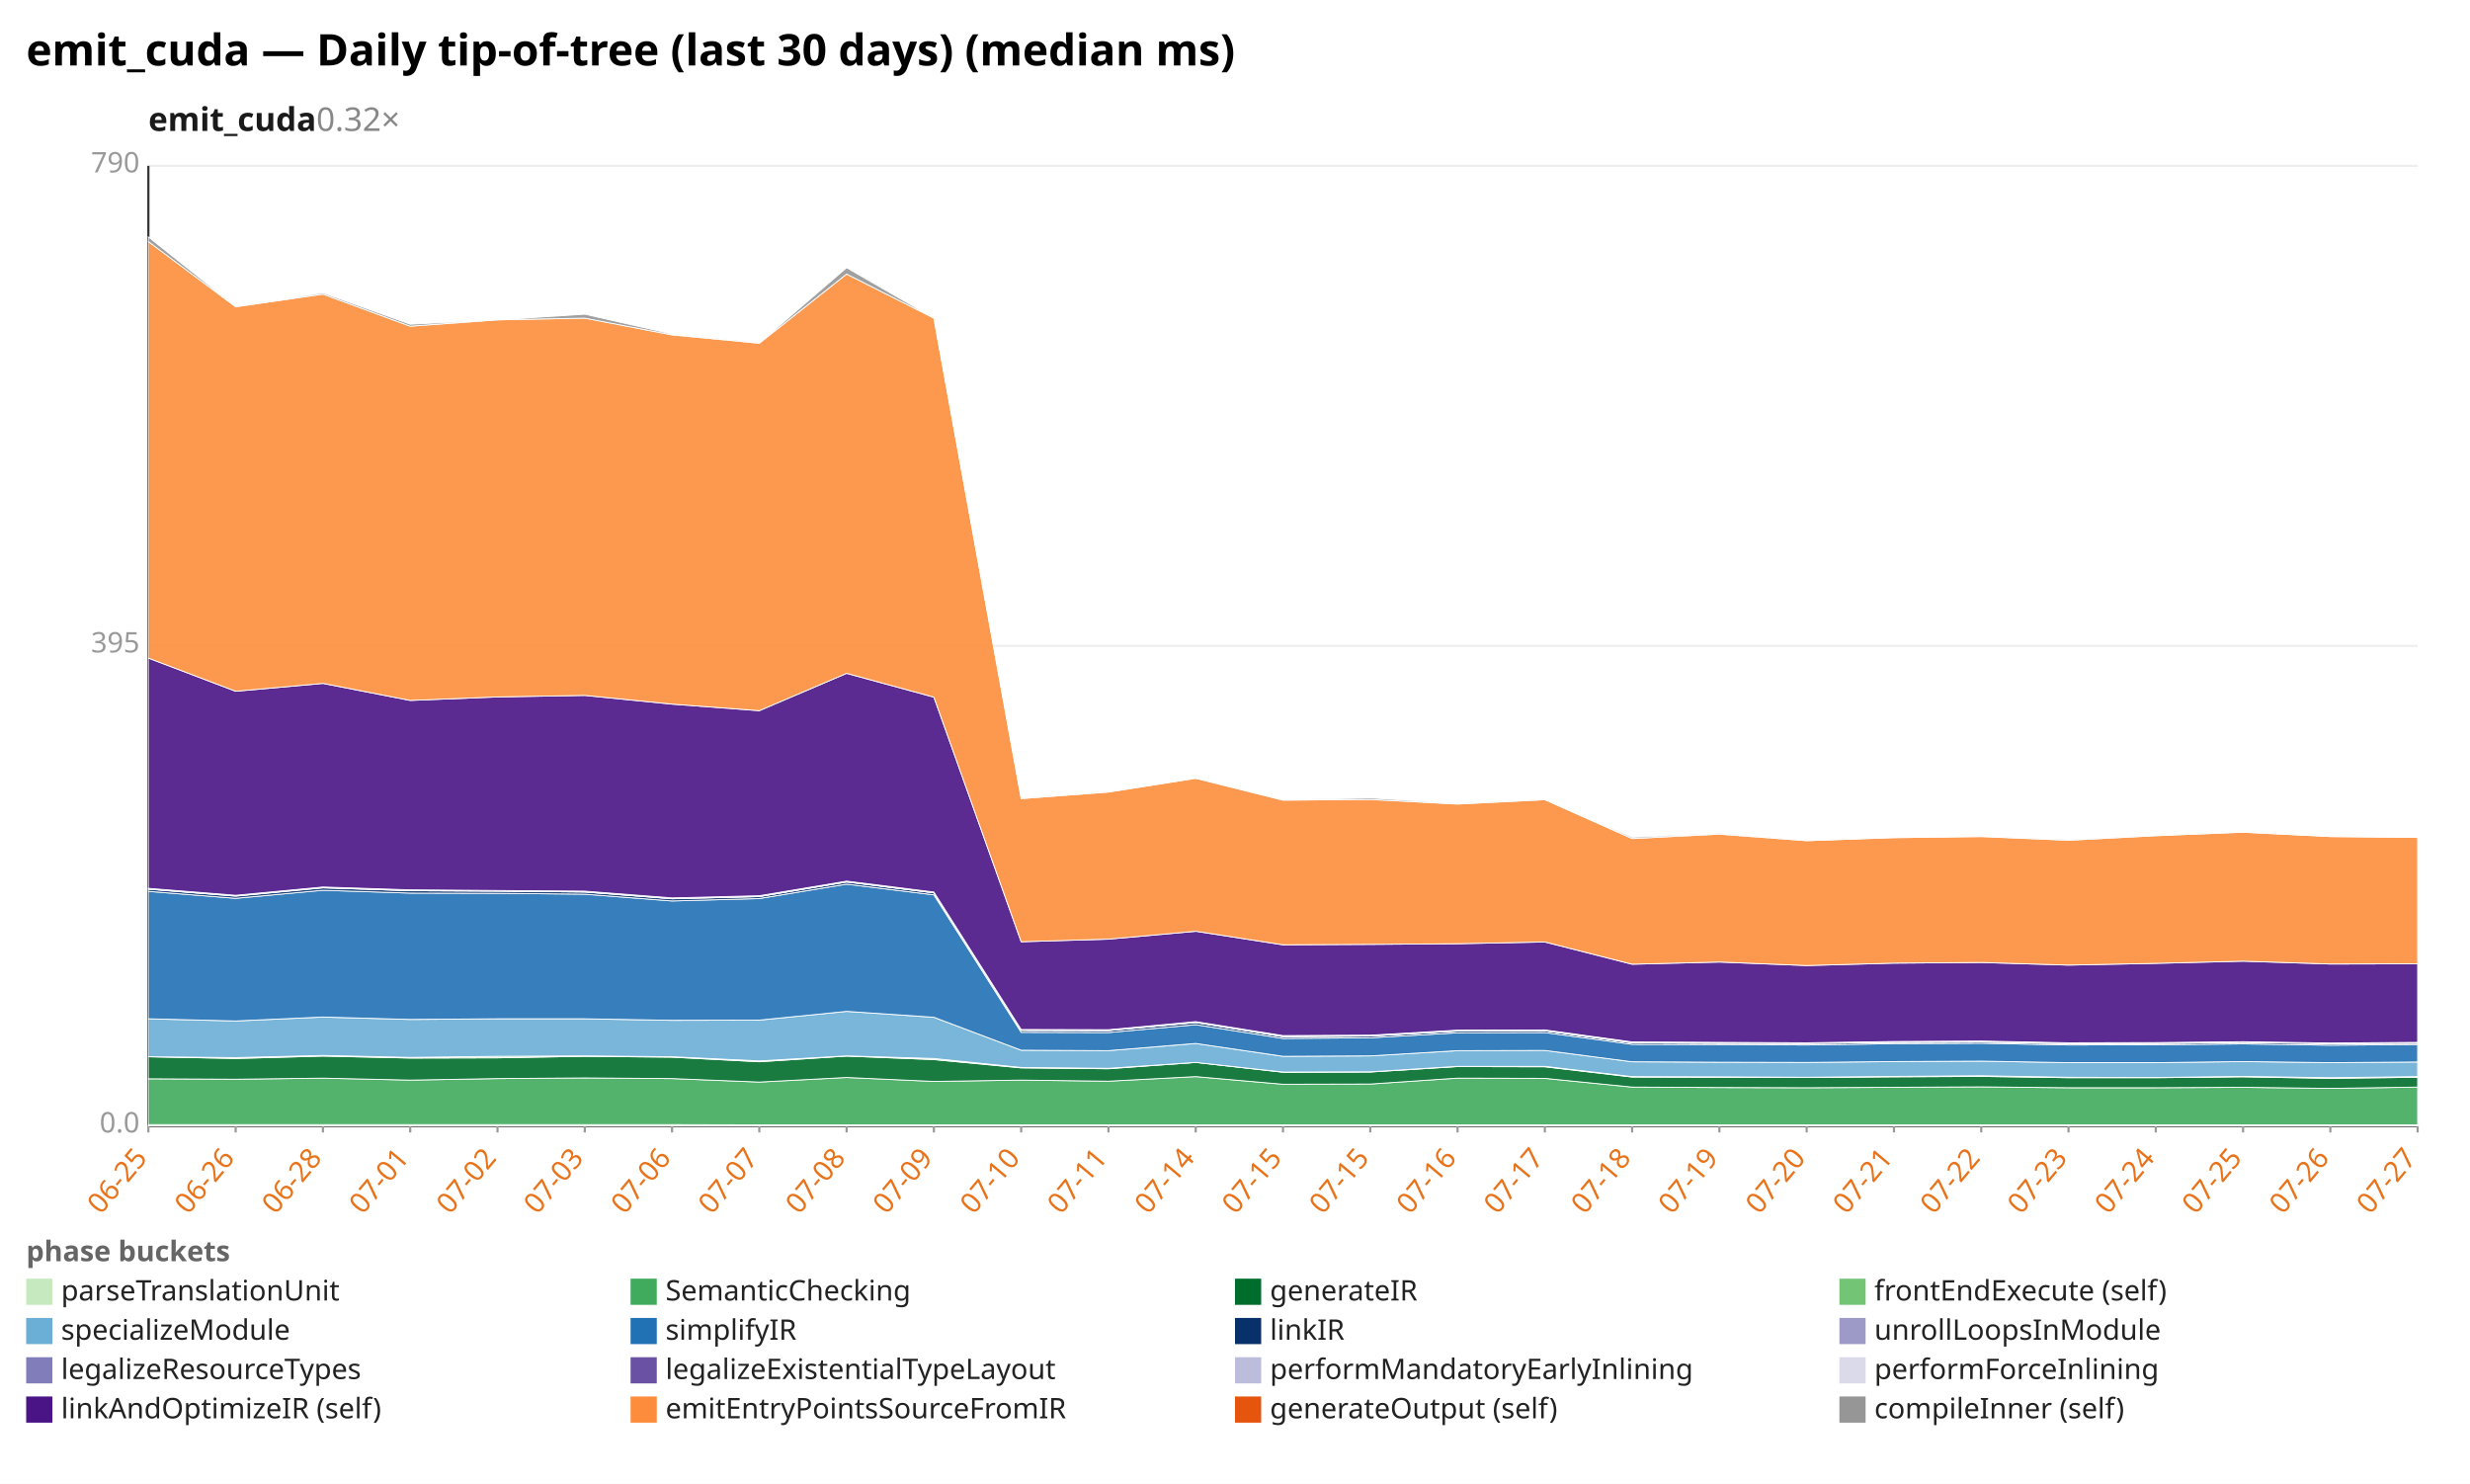
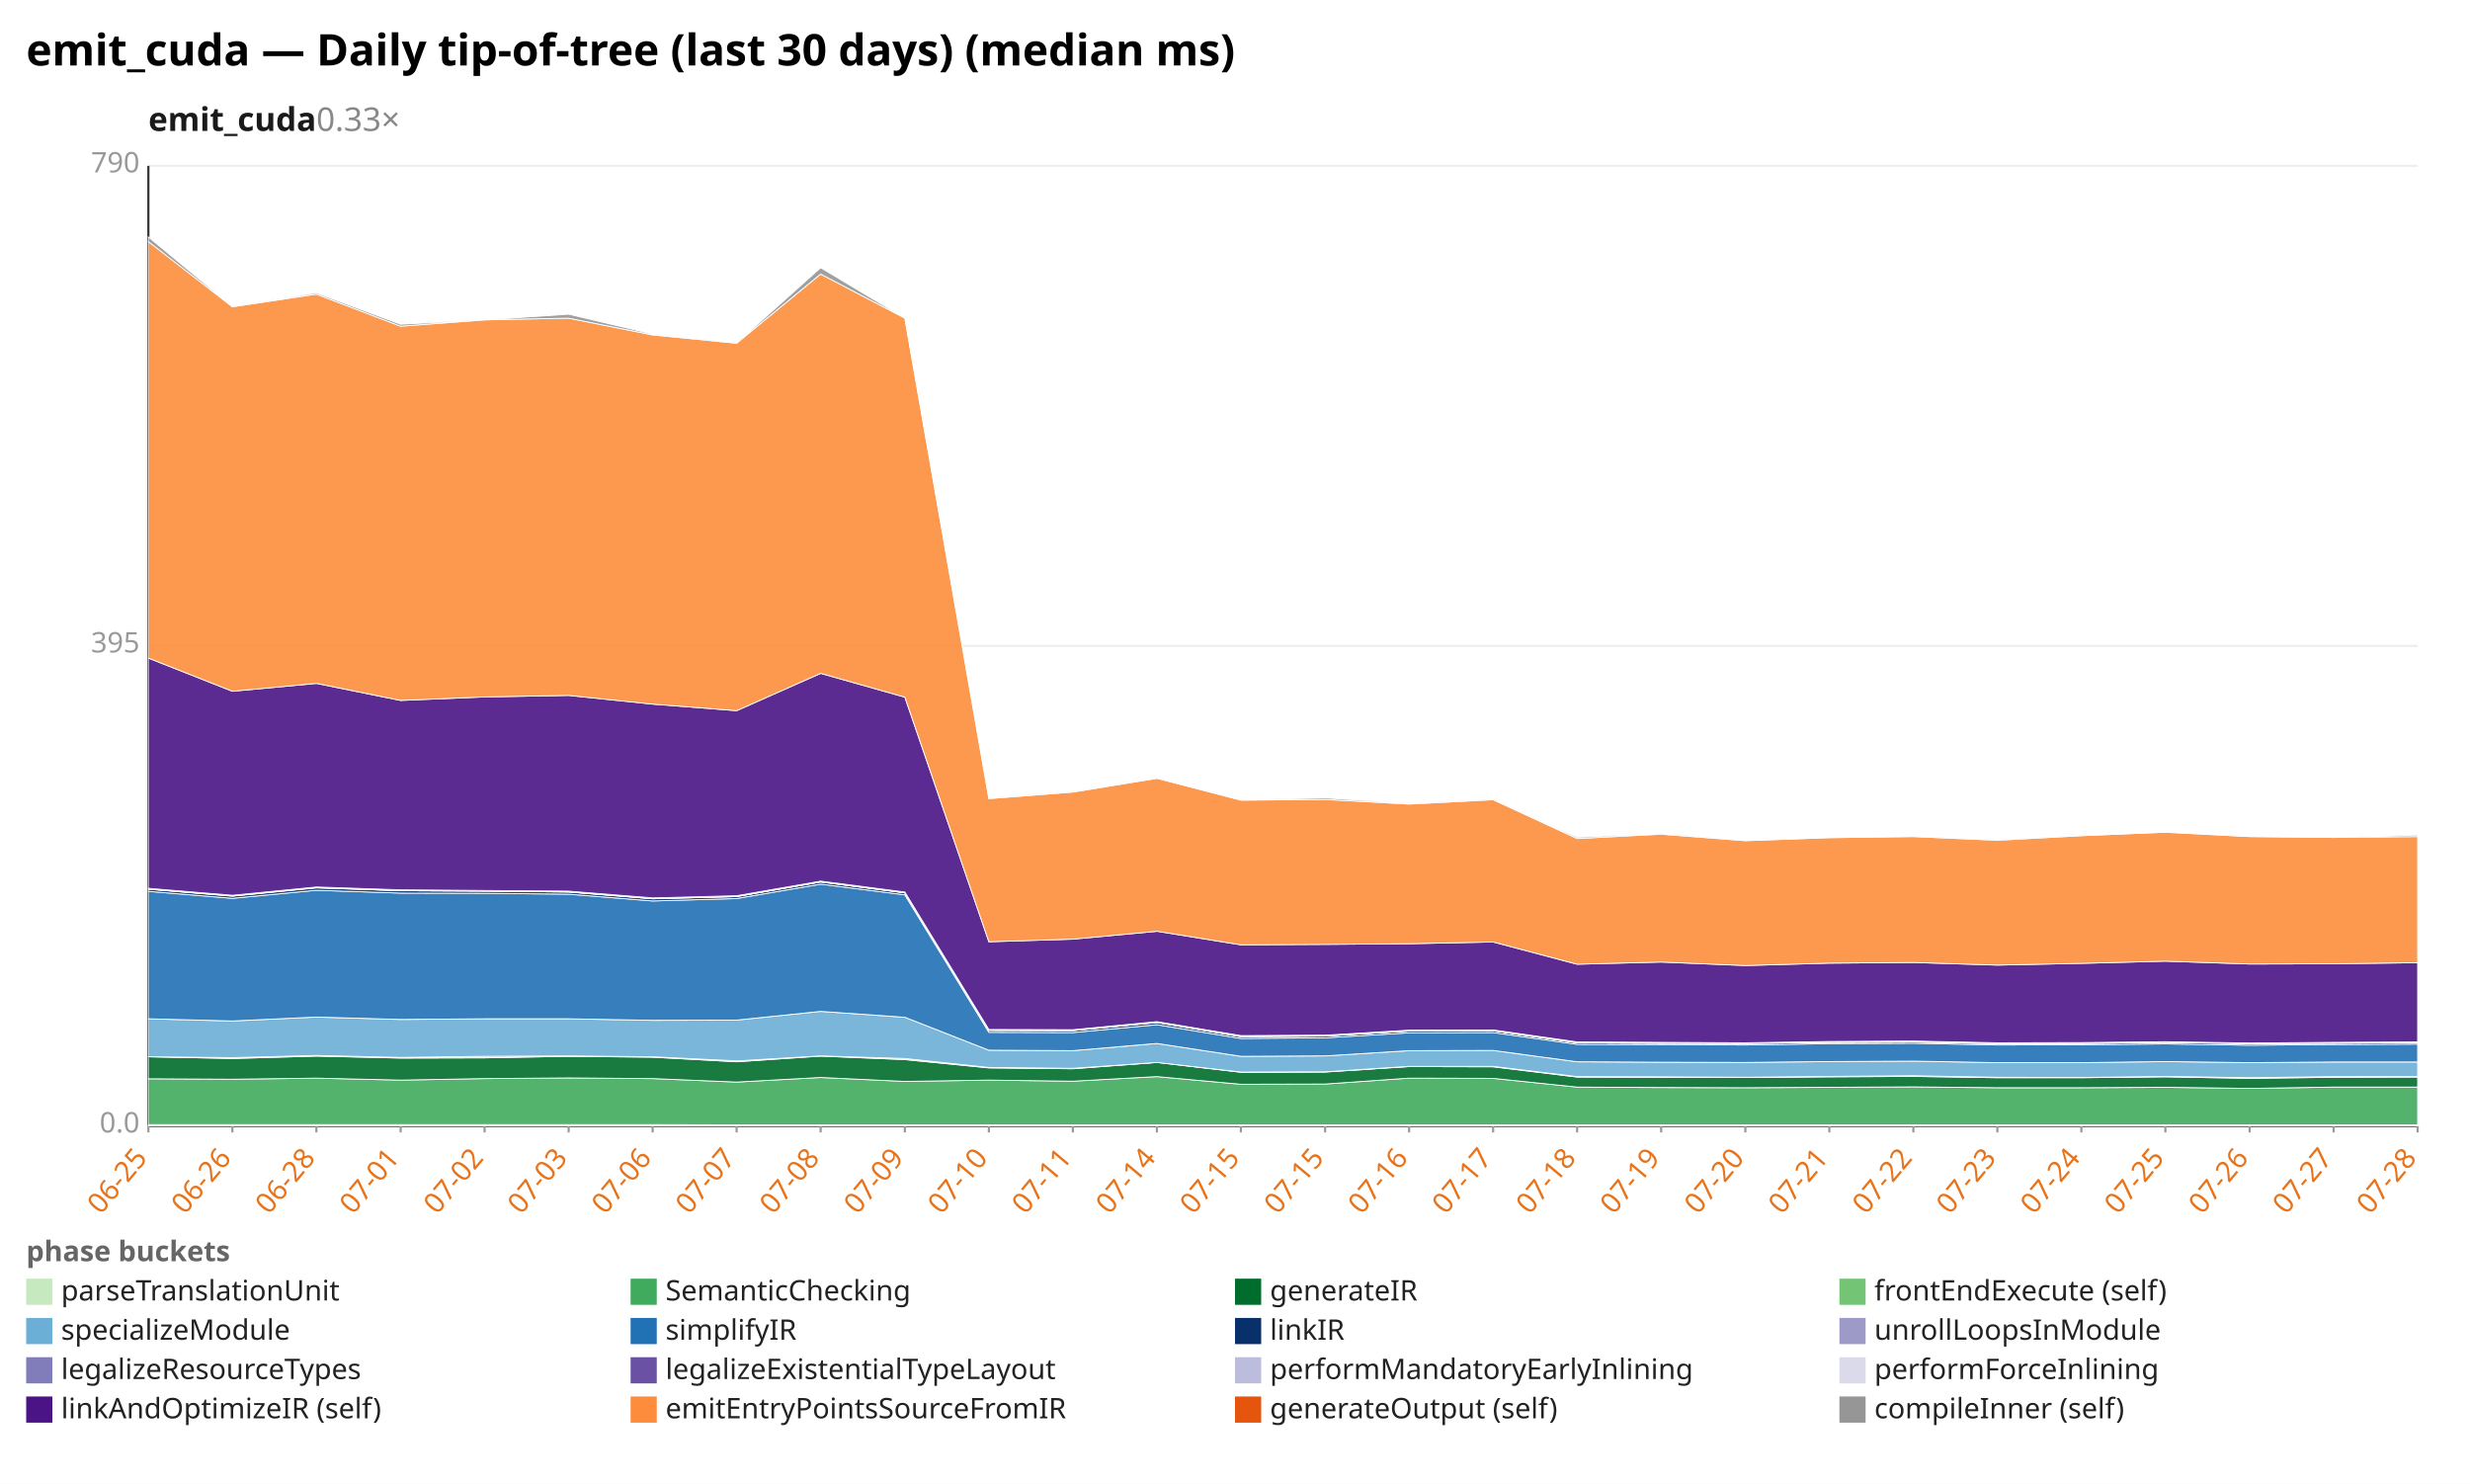
<svg xmlns="http://www.w3.org/2000/svg" width="1132" height="680" viewBox="0 0 1132 680" preserveAspectRatio="xMidYMid meet" font-family="sans-serif" font-size="13">
  <rect width="1132" height="680" fill="white" />
  <text x="12" y="30" font-size="20" font-weight="bold">emit_cuda — Daily tip-of-tree (last 30 days) (median ms)</text>
-   <text x="68" y="60" font-size="15" font-weight="600" fill="#1a1a1a">emit_cuda<tspan fill="#888" font-weight="400" text-decoration="none">  0.32×</tspan>
+   <text x="68" y="60" font-size="15" font-weight="600" fill="#1a1a1a">emit_cuda<tspan fill="#888" font-weight="400" text-decoration="none">  0.33×</tspan>
  </text>
  <line x1="68.0" y1="516.0" x2="1108.0" y2="516.0" stroke="#eee" />
  <text x="64.0" y="519.0" text-anchor="end" fill="#999">0.0</text>
  <line x1="68.0" y1="296.0" x2="1108.0" y2="296.0" stroke="#eee" />
  <text x="64.0" y="299.0" text-anchor="end" fill="#999">395</text>
  <line x1="68.0" y1="76.0" x2="1108.0" y2="76.0" stroke="#eee" />
  <text x="64.0" y="79.0" text-anchor="end" fill="#999">790</text>
  <line x1="68.0" y1="76.0" x2="68.0" y2="516.0" stroke="#333" />
  <line x1="68.0" y1="516.0" x2="1108.0" y2="516.0" stroke="#333" />
  <line x1="68.0" y1="516.0" x2="68.0" y2="519.0" stroke="#999" />
  <text x="68.0" y="531.0" text-anchor="end" fill="#e8731a" transform="rotate(-50 68.0 531.0)">06-25</text>
-   <line x1="108.0" y1="516.0" x2="108.0" y2="519.0" stroke="#999" />
-   <text x="108.0" y="531.0" text-anchor="end" fill="#e8731a" transform="rotate(-50 108.0 531.0)">06-26</text>
-   <line x1="148.0" y1="516.0" x2="148.0" y2="519.0" stroke="#999" />
-   <text x="148.0" y="531.0" text-anchor="end" fill="#e8731a" transform="rotate(-50 148.0 531.0)">06-28</text>
-   <line x1="188.0" y1="516.0" x2="188.0" y2="519.0" stroke="#999" />
-   <text x="188.0" y="531.0" text-anchor="end" fill="#e8731a" transform="rotate(-50 188.0 531.0)">07-01</text>
-   <line x1="228.0" y1="516.0" x2="228.0" y2="519.0" stroke="#999" />
-   <text x="228.0" y="531.0" text-anchor="end" fill="#e8731a" transform="rotate(-50 228.0 531.0)">07-02</text>
-   <line x1="268.0" y1="516.0" x2="268.0" y2="519.0" stroke="#999" />
-   <text x="268.0" y="531.0" text-anchor="end" fill="#e8731a" transform="rotate(-50 268.0 531.0)">07-03</text>
-   <line x1="308.0" y1="516.0" x2="308.0" y2="519.0" stroke="#999" />
-   <text x="308.0" y="531.0" text-anchor="end" fill="#e8731a" transform="rotate(-50 308.0 531.0)">07-06</text>
-   <line x1="348.0" y1="516.0" x2="348.0" y2="519.0" stroke="#999" />
-   <text x="348.0" y="531.0" text-anchor="end" fill="#e8731a" transform="rotate(-50 348.0 531.0)">07-07</text>
-   <line x1="388.0" y1="516.0" x2="388.0" y2="519.0" stroke="#999" />
-   <text x="388.0" y="531.0" text-anchor="end" fill="#e8731a" transform="rotate(-50 388.0 531.0)">07-08</text>
-   <line x1="428.0" y1="516.0" x2="428.0" y2="519.0" stroke="#999" />
-   <text x="428.0" y="531.0" text-anchor="end" fill="#e8731a" transform="rotate(-50 428.0 531.0)">07-09</text>
-   <line x1="468.0" y1="516.0" x2="468.0" y2="519.0" stroke="#999" />
-   <text x="468.0" y="531.0" text-anchor="end" fill="#e8731a" transform="rotate(-50 468.0 531.0)">07-10</text>
-   <line x1="508.0" y1="516.0" x2="508.0" y2="519.0" stroke="#999" />
-   <text x="508.0" y="531.0" text-anchor="end" fill="#e8731a" transform="rotate(-50 508.0 531.0)">07-11</text>
-   <line x1="548.0" y1="516.0" x2="548.0" y2="519.0" stroke="#999" />
-   <text x="548.0" y="531.0" text-anchor="end" fill="#e8731a" transform="rotate(-50 548.0 531.0)">07-14</text>
-   <line x1="588.0" y1="516.0" x2="588.0" y2="519.0" stroke="#999" />
-   <text x="588.0" y="531.0" text-anchor="end" fill="#e8731a" transform="rotate(-50 588.0 531.0)">07-15</text>
-   <line x1="628.0" y1="516.0" x2="628.0" y2="519.0" stroke="#999" />
-   <text x="628.0" y="531.0" text-anchor="end" fill="#e8731a" transform="rotate(-50 628.0 531.0)">07-15</text>
-   <line x1="668.0" y1="516.0" x2="668.0" y2="519.0" stroke="#999" />
-   <text x="668.0" y="531.0" text-anchor="end" fill="#e8731a" transform="rotate(-50 668.0 531.0)">07-16</text>
-   <line x1="708.0" y1="516.0" x2="708.0" y2="519.0" stroke="#999" />
-   <text x="708.0" y="531.0" text-anchor="end" fill="#e8731a" transform="rotate(-50 708.0 531.0)">07-17</text>
-   <line x1="748.0" y1="516.0" x2="748.0" y2="519.0" stroke="#999" />
-   <text x="748.0" y="531.0" text-anchor="end" fill="#e8731a" transform="rotate(-50 748.0 531.0)">07-18</text>
-   <line x1="788.0" y1="516.0" x2="788.0" y2="519.0" stroke="#999" />
-   <text x="788.0" y="531.0" text-anchor="end" fill="#e8731a" transform="rotate(-50 788.0 531.0)">07-19</text>
-   <line x1="828.0" y1="516.0" x2="828.0" y2="519.0" stroke="#999" />
-   <text x="828.0" y="531.0" text-anchor="end" fill="#e8731a" transform="rotate(-50 828.0 531.0)">07-20</text>
-   <line x1="868.0" y1="516.0" x2="868.0" y2="519.0" stroke="#999" />
-   <text x="868.0" y="531.0" text-anchor="end" fill="#e8731a" transform="rotate(-50 868.0 531.0)">07-21</text>
-   <line x1="908.0" y1="516.0" x2="908.0" y2="519.0" stroke="#999" />
-   <text x="908.0" y="531.0" text-anchor="end" fill="#e8731a" transform="rotate(-50 908.0 531.0)">07-22</text>
-   <line x1="948.0" y1="516.0" x2="948.0" y2="519.0" stroke="#999" />
-   <text x="948.0" y="531.0" text-anchor="end" fill="#e8731a" transform="rotate(-50 948.0 531.0)">07-23</text>
-   <line x1="988.0" y1="516.0" x2="988.0" y2="519.0" stroke="#999" />
-   <text x="988.0" y="531.0" text-anchor="end" fill="#e8731a" transform="rotate(-50 988.0 531.0)">07-24</text>
-   <line x1="1028.0" y1="516.0" x2="1028.0" y2="519.0" stroke="#999" />
-   <text x="1028.0" y="531.0" text-anchor="end" fill="#e8731a" transform="rotate(-50 1028.0 531.0)">07-25</text>
-   <line x1="1068.0" y1="516.0" x2="1068.0" y2="519.0" stroke="#999" />
-   <text x="1068.0" y="531.0" text-anchor="end" fill="#e8731a" transform="rotate(-50 1068.0 531.0)">07-26</text>
+   <line x1="106.5" y1="516.0" x2="106.5" y2="519.0" stroke="#999" />
+   <text x="106.5" y="531.0" text-anchor="end" fill="#e8731a" transform="rotate(-50 106.5 531.0)">06-26</text>
+   <line x1="145.0" y1="516.0" x2="145.0" y2="519.0" stroke="#999" />
+   <text x="145.0" y="531.0" text-anchor="end" fill="#e8731a" transform="rotate(-50 145.0 531.0)">06-28</text>
+   <line x1="183.6" y1="516.0" x2="183.6" y2="519.0" stroke="#999" />
+   <text x="183.6" y="531.0" text-anchor="end" fill="#e8731a" transform="rotate(-50 183.6 531.0)">07-01</text>
+   <line x1="222.1" y1="516.0" x2="222.1" y2="519.0" stroke="#999" />
+   <text x="222.1" y="531.0" text-anchor="end" fill="#e8731a" transform="rotate(-50 222.1 531.0)">07-02</text>
+   <line x1="260.6" y1="516.0" x2="260.6" y2="519.0" stroke="#999" />
+   <text x="260.6" y="531.0" text-anchor="end" fill="#e8731a" transform="rotate(-50 260.6 531.0)">07-03</text>
+   <line x1="299.1" y1="516.0" x2="299.1" y2="519.0" stroke="#999" />
+   <text x="299.1" y="531.0" text-anchor="end" fill="#e8731a" transform="rotate(-50 299.1 531.0)">07-06</text>
+   <line x1="337.6" y1="516.0" x2="337.6" y2="519.0" stroke="#999" />
+   <text x="337.6" y="531.0" text-anchor="end" fill="#e8731a" transform="rotate(-50 337.6 531.0)">07-07</text>
+   <line x1="376.1" y1="516.0" x2="376.1" y2="519.0" stroke="#999" />
+   <text x="376.1" y="531.0" text-anchor="end" fill="#e8731a" transform="rotate(-50 376.1 531.0)">07-08</text>
+   <line x1="414.7" y1="516.0" x2="414.7" y2="519.0" stroke="#999" />
+   <text x="414.7" y="531.0" text-anchor="end" fill="#e8731a" transform="rotate(-50 414.7 531.0)">07-09</text>
+   <line x1="453.2" y1="516.0" x2="453.2" y2="519.0" stroke="#999" />
+   <text x="453.2" y="531.0" text-anchor="end" fill="#e8731a" transform="rotate(-50 453.2 531.0)">07-10</text>
+   <line x1="491.7" y1="516.0" x2="491.7" y2="519.0" stroke="#999" />
+   <text x="491.7" y="531.0" text-anchor="end" fill="#e8731a" transform="rotate(-50 491.7 531.0)">07-11</text>
+   <line x1="530.2" y1="516.0" x2="530.2" y2="519.0" stroke="#999" />
+   <text x="530.2" y="531.0" text-anchor="end" fill="#e8731a" transform="rotate(-50 530.2 531.0)">07-14</text>
+   <line x1="568.7" y1="516.0" x2="568.7" y2="519.0" stroke="#999" />
+   <text x="568.7" y="531.0" text-anchor="end" fill="#e8731a" transform="rotate(-50 568.7 531.0)">07-15</text>
+   <line x1="607.3" y1="516.0" x2="607.3" y2="519.0" stroke="#999" />
+   <text x="607.3" y="531.0" text-anchor="end" fill="#e8731a" transform="rotate(-50 607.3 531.0)">07-15</text>
+   <line x1="645.8" y1="516.0" x2="645.8" y2="519.0" stroke="#999" />
+   <text x="645.8" y="531.0" text-anchor="end" fill="#e8731a" transform="rotate(-50 645.8 531.0)">07-16</text>
+   <line x1="684.3" y1="516.0" x2="684.3" y2="519.0" stroke="#999" />
+   <text x="684.3" y="531.0" text-anchor="end" fill="#e8731a" transform="rotate(-50 684.3 531.0)">07-17</text>
+   <line x1="722.8" y1="516.0" x2="722.8" y2="519.0" stroke="#999" />
+   <text x="722.8" y="531.0" text-anchor="end" fill="#e8731a" transform="rotate(-50 722.8 531.0)">07-18</text>
+   <line x1="761.3" y1="516.0" x2="761.3" y2="519.0" stroke="#999" />
+   <text x="761.3" y="531.0" text-anchor="end" fill="#e8731a" transform="rotate(-50 761.3 531.0)">07-19</text>
+   <line x1="799.9" y1="516.0" x2="799.9" y2="519.0" stroke="#999" />
+   <text x="799.9" y="531.0" text-anchor="end" fill="#e8731a" transform="rotate(-50 799.9 531.0)">07-20</text>
+   <line x1="838.4" y1="516.0" x2="838.4" y2="519.0" stroke="#999" />
+   <text x="838.4" y="531.0" text-anchor="end" fill="#e8731a" transform="rotate(-50 838.4 531.0)">07-21</text>
+   <line x1="876.9" y1="516.0" x2="876.9" y2="519.0" stroke="#999" />
+   <text x="876.9" y="531.0" text-anchor="end" fill="#e8731a" transform="rotate(-50 876.9 531.0)">07-22</text>
+   <line x1="915.4" y1="516.0" x2="915.4" y2="519.0" stroke="#999" />
+   <text x="915.4" y="531.0" text-anchor="end" fill="#e8731a" transform="rotate(-50 915.4 531.0)">07-23</text>
+   <line x1="953.9" y1="516.0" x2="953.9" y2="519.0" stroke="#999" />
+   <text x="953.9" y="531.0" text-anchor="end" fill="#e8731a" transform="rotate(-50 953.9 531.0)">07-24</text>
+   <line x1="992.4" y1="516.0" x2="992.4" y2="519.0" stroke="#999" />
+   <text x="992.4" y="531.0" text-anchor="end" fill="#e8731a" transform="rotate(-50 992.4 531.0)">07-25</text>
+   <line x1="1031.0" y1="516.0" x2="1031.0" y2="519.0" stroke="#999" />
+   <text x="1031.0" y="531.0" text-anchor="end" fill="#e8731a" transform="rotate(-50 1031.0 531.0)">07-26</text>
+   <line x1="1069.5" y1="516.0" x2="1069.5" y2="519.0" stroke="#999" />
+   <text x="1069.5" y="531.0" text-anchor="end" fill="#e8731a" transform="rotate(-50 1069.5 531.0)">07-27</text>
  <line x1="1108.0" y1="516.0" x2="1108.0" y2="519.0" stroke="#999" />
-   <text x="1108.0" y="531.0" text-anchor="end" fill="#e8731a" transform="rotate(-50 1108.0 531.0)">07-27</text>
-   <polygon points="68.0,515.4 108.0,515.4 148.0,515.4 188.0,515.4 228.0,515.4 268.0,515.4 308.0,515.4 348.0,515.5 388.0,515.5 428.0,515.5 468.0,515.5 508.0,515.5 548.0,515.5 588.0,515.5 628.0,515.5 668.0,515.5 708.0,515.5 748.0,515.5 788.0,515.5 828.0,515.5 868.0,515.5 908.0,515.5 948.0,515.5 988.0,515.5 1028.0,515.5 1068.0,515.5 1108.0,515.5 1108.0,516.0 1068.0,516.0 1028.0,516.0 988.0,516.0 948.0,516.0 908.0,516.0 868.0,516.0 828.0,516.0 788.0,516.0 748.0,516.0 708.0,516.0 668.0,516.0 628.0,516.0 588.0,516.0 548.0,516.0 508.0,516.0 468.0,516.0 428.0,516.0 388.0,516.0 348.0,516.0 308.0,516.0 268.0,516.0 228.0,516.0 188.0,516.0 148.0,516.0 108.0,516.0 68.0,516.0" fill="#c7e9c0" fill-opacity="0.9" stroke="#fff" stroke-width="0.4" />
-   <polygon points="68.0,494.4 108.0,494.6 148.0,494.1 188.0,495.0 228.0,494.3 268.0,494.0 308.0,494.3 348.0,495.9 388.0,493.8 428.0,495.6 468.0,495.0 508.0,495.5 548.0,493.4 588.0,496.9 628.0,496.8 668.0,494.1 708.0,494.2 748.0,498.2 788.0,498.4 828.0,498.5 868.0,498.3 908.0,498.1 948.0,498.5 988.0,498.5 1028.0,498.3 1068.0,498.8 1108.0,498.2 1108.0,515.5 1068.0,515.5 1028.0,515.5 988.0,515.5 948.0,515.5 908.0,515.5 868.0,515.5 828.0,515.5 788.0,515.5 748.0,515.5 708.0,515.5 668.0,515.5 628.0,515.5 588.0,515.5 548.0,515.5 508.0,515.5 468.0,515.5 428.0,515.5 388.0,515.5 348.0,515.5 308.0,515.4 268.0,515.4 228.0,515.4 188.0,515.4 148.0,515.4 108.0,515.4 68.0,515.4" fill="#41ab5d" fill-opacity="0.9" stroke="#fff" stroke-width="0.4" />
-   <polygon points="68.0,484.3 108.0,485.1 148.0,484.0 188.0,484.9 228.0,484.8 268.0,484.1 308.0,484.5 348.0,486.6 388.0,484.0 428.0,485.6 468.0,489.4 508.0,489.8 548.0,486.9 588.0,491.4 628.0,491.3 668.0,488.8 708.0,488.9 748.0,493.6 788.0,493.7 828.0,493.8 868.0,493.5 908.0,493.3 948.0,493.9 988.0,493.9 1028.0,493.5 1068.0,494.2 1108.0,493.7 1108.0,498.2 1068.0,498.8 1028.0,498.3 988.0,498.5 948.0,498.5 908.0,498.1 868.0,498.3 828.0,498.5 788.0,498.4 748.0,498.2 708.0,494.2 668.0,494.1 628.0,496.8 588.0,496.9 548.0,493.4 508.0,495.5 468.0,495.0 428.0,495.6 388.0,493.8 348.0,495.9 308.0,494.3 268.0,494.0 228.0,494.3 188.0,495.0 148.0,494.1 108.0,494.6 68.0,494.4" fill="#006d2c" fill-opacity="0.9" stroke="#fff" stroke-width="0.4" />
-   <polygon points="68.0,484.3 108.0,484.7 148.0,483.7 188.0,484.6 228.0,484.1 268.0,483.9 308.0,484.3 348.0,486.2 388.0,483.9 428.0,485.1 468.0,489.2 508.0,489.6 548.0,486.9 588.0,491.3 628.0,491.2 668.0,488.7 708.0,488.7 748.0,493.4 788.0,493.5 828.0,493.7 868.0,493.3 908.0,493.0 948.0,493.7 988.0,493.8 1028.0,493.3 1068.0,493.9 1108.0,493.4 1108.0,493.7 1068.0,494.2 1028.0,493.5 988.0,493.9 948.0,493.9 908.0,493.3 868.0,493.5 828.0,493.8 788.0,493.7 748.0,493.6 708.0,488.9 668.0,488.8 628.0,491.3 588.0,491.4 548.0,486.9 508.0,489.8 468.0,489.4 428.0,485.6 388.0,484.0 348.0,486.6 308.0,484.5 268.0,484.1 228.0,484.8 188.0,484.9 148.0,484.0 108.0,485.1 68.0,484.3" fill="#74c476" fill-opacity="0.9" stroke="#fff" stroke-width="0.4" />
-   <polygon points="68.0,466.9 108.0,467.9 148.0,466.1 188.0,467.2 228.0,466.9 268.0,466.9 308.0,467.6 348.0,467.5 388.0,463.5 428.0,466.2 468.0,481.3 508.0,481.5 548.0,478.2 588.0,484.1 628.0,483.9 668.0,481.5 708.0,481.4 748.0,486.6 788.0,486.8 828.0,486.9 868.0,486.5 908.0,486.3 948.0,487.0 988.0,487.0 1028.0,486.5 1068.0,487.0 1108.0,486.7 1108.0,493.4 1068.0,493.9 1028.0,493.3 988.0,493.8 948.0,493.7 908.0,493.0 868.0,493.3 828.0,493.7 788.0,493.5 748.0,493.4 708.0,488.7 668.0,488.7 628.0,491.2 588.0,491.3 548.0,486.9 508.0,489.6 468.0,489.2 428.0,485.1 388.0,483.9 348.0,486.2 308.0,484.3 268.0,483.9 228.0,484.1 188.0,484.6 148.0,483.7 108.0,484.7 68.0,484.3" fill="#6baed6" fill-opacity="0.9" stroke="#fff" stroke-width="0.4" />
-   <polygon points="68.0,408.5 108.0,411.7 148.0,408.0 188.0,409.3 228.0,409.4 268.0,409.8 308.0,412.9 348.0,411.8 388.0,405.2 428.0,410.1 468.0,473.1 508.0,473.2 548.0,469.6 588.0,475.9 628.0,475.6 668.0,473.3 708.0,473.2 748.0,478.6 788.0,478.7 828.0,478.9 868.0,478.3 908.0,478.1 948.0,478.9 988.0,478.8 1028.0,478.4 1068.0,479.0 1108.0,478.7 1108.0,486.7 1068.0,487.0 1028.0,486.5 988.0,487.0 948.0,487.0 908.0,486.3 868.0,486.5 828.0,486.9 788.0,486.8 748.0,486.6 708.0,481.4 668.0,481.5 628.0,483.9 588.0,484.1 548.0,478.2 508.0,481.5 468.0,481.3 428.0,466.2 388.0,463.5 348.0,467.5 308.0,467.6 268.0,466.9 228.0,466.9 188.0,467.2 148.0,466.1 108.0,467.9 68.0,466.9" fill="#2171b5" fill-opacity="0.9" stroke="#fff" stroke-width="0.4" />
-   <polygon points="68.0,407.5 108.0,410.7 148.0,406.9 188.0,408.2 228.0,408.4 268.0,408.8 308.0,411.9 348.0,410.9 388.0,404.2 428.0,409.2 468.0,472.2 508.0,472.3 548.0,468.6 588.0,475.1 628.0,474.8 668.0,472.5 708.0,472.4 748.0,477.9 788.0,478.1 828.0,478.2 868.0,477.7 908.0,477.5 948.0,478.3 988.0,478.2 1028.0,477.7 1068.0,478.3 1108.0,478.1 1108.0,478.7 1068.0,479.0 1028.0,478.4 988.0,478.8 948.0,478.9 908.0,478.1 868.0,478.3 828.0,478.9 788.0,478.7 748.0,478.6 708.0,473.2 668.0,473.3 628.0,475.6 588.0,475.9 548.0,469.6 508.0,473.2 468.0,473.1 428.0,410.1 388.0,405.2 348.0,411.8 308.0,412.9 268.0,409.8 228.0,409.4 188.0,409.3 148.0,408.0 108.0,411.7 68.0,408.5" fill="#08306b" fill-opacity="0.9" stroke="#fff" stroke-width="0.4" />
-   <polygon points="68.0,407.5 108.0,410.6 148.0,406.8 188.0,408.2 228.0,408.4 268.0,408.8 308.0,411.9 348.0,410.9 388.0,404.2 428.0,409.2 468.0,472.2 508.0,472.3 548.0,468.6 588.0,475.0 628.0,474.8 668.0,472.5 708.0,472.4 748.0,477.9 788.0,478.1 828.0,478.2 868.0,477.7 908.0,477.5 948.0,478.3 988.0,478.2 1028.0,477.7 1068.0,478.3 1108.0,478.0 1108.0,478.1 1068.0,478.3 1028.0,477.7 988.0,478.2 948.0,478.3 908.0,477.5 868.0,477.7 828.0,478.2 788.0,478.1 748.0,477.9 708.0,472.4 668.0,472.5 628.0,474.8 588.0,475.1 548.0,468.6 508.0,472.3 468.0,472.2 428.0,409.2 388.0,404.2 348.0,410.9 308.0,411.9 268.0,408.8 228.0,408.4 188.0,408.2 148.0,406.9 108.0,410.7 68.0,407.5" fill="#9e9ac8" fill-opacity="0.9" stroke="#fff" stroke-width="0.4" />
-   <polygon points="68.0,407.3 108.0,410.5 148.0,406.7 188.0,408.0 228.0,408.2 268.0,408.6 308.0,411.7 348.0,410.6 388.0,403.9 428.0,408.9 468.0,472.0 508.0,472.1 548.0,468.4 588.0,474.8 628.0,474.5 668.0,472.3 708.0,472.2 748.0,477.7 788.0,477.8 828.0,478.0 868.0,477.4 908.0,477.2 948.0,478.0 988.0,477.9 1028.0,477.5 1068.0,478.1 1108.0,477.8 1108.0,478.0 1068.0,478.3 1028.0,477.7 988.0,478.2 948.0,478.3 908.0,477.5 868.0,477.7 828.0,478.2 788.0,478.1 748.0,477.9 708.0,472.4 668.0,472.5 628.0,474.8 588.0,475.0 548.0,468.6 508.0,472.3 468.0,472.2 428.0,409.2 388.0,404.2 348.0,410.9 308.0,411.9 268.0,408.8 228.0,408.4 188.0,408.2 148.0,406.8 108.0,410.6 68.0,407.5" fill="#bcbddc" fill-opacity="0.9" stroke="#fff" stroke-width="0.4" />
-   <polygon points="68.0,407.1 108.0,410.3 148.0,406.5 188.0,407.8 228.0,408.1 268.0,408.4 308.0,411.5 348.0,410.5 388.0,403.8 428.0,408.8 468.0,471.8 508.0,471.9 548.0,468.2 588.0,474.6 628.0,474.4 668.0,472.1 708.0,472.0 748.0,477.5 788.0,477.7 828.0,477.9 868.0,477.3 908.0,477.1 948.0,477.9 988.0,477.8 1028.0,477.4 1068.0,478.0 1108.0,477.7 1108.0,477.8 1068.0,478.1 1028.0,477.5 988.0,477.9 948.0,478.0 908.0,477.2 868.0,477.4 828.0,478.0 788.0,477.8 748.0,477.7 708.0,472.2 668.0,472.3 628.0,474.5 588.0,474.8 548.0,468.4 508.0,472.1 468.0,472.0 428.0,408.9 388.0,403.9 348.0,410.6 308.0,411.7 268.0,408.6 228.0,408.2 188.0,408.0 148.0,406.7 108.0,410.5 68.0,407.3" fill="#dadaeb" fill-opacity="0.9" stroke="#fff" stroke-width="0.4" />
-   <polygon points="68.0,301.6 108.0,316.8 148.0,313.2 188.0,321.0 228.0,319.4 268.0,318.7 308.0,322.7 348.0,325.7 388.0,308.6 428.0,319.5 468.0,431.6 508.0,430.4 548.0,426.8 588.0,433.0 628.0,432.8 668.0,432.5 708.0,431.7 748.0,441.9 788.0,440.9 828.0,442.5 868.0,441.4 908.0,441.1 948.0,442.3 988.0,441.5 1028.0,440.5 1068.0,441.8 1108.0,441.7 1108.0,477.7 1068.0,478.0 1028.0,477.4 988.0,477.8 948.0,477.9 908.0,477.1 868.0,477.3 828.0,477.9 788.0,477.7 748.0,477.5 708.0,472.0 668.0,472.1 628.0,474.4 588.0,474.6 548.0,468.2 508.0,471.9 468.0,471.8 428.0,408.8 388.0,403.8 348.0,410.5 308.0,411.5 268.0,408.4 228.0,408.1 188.0,407.8 148.0,406.5 108.0,410.3 68.0,407.1" fill="#4a1486" fill-opacity="0.9" stroke="#fff" stroke-width="0.4" />
-   <polygon points="68.0,110.7 108.0,140.6 148.0,134.8 188.0,149.5 228.0,146.6 268.0,145.8 308.0,153.5 348.0,157.3 388.0,125.6 428.0,145.8 468.0,366.0 508.0,363.0 548.0,356.7 588.0,366.7 628.0,366.4 668.0,368.5 708.0,366.5 748.0,384.3 788.0,382.3 828.0,385.3 868.0,383.9 908.0,383.4 948.0,385.1 988.0,383.0 1028.0,381.4 1068.0,383.4 1108.0,383.8 1108.0,441.7 1068.0,441.8 1028.0,440.5 988.0,441.5 948.0,442.3 908.0,441.1 868.0,441.4 828.0,442.5 788.0,440.9 748.0,441.9 708.0,431.7 668.0,432.5 628.0,432.8 588.0,433.0 548.0,426.8 508.0,430.4 468.0,431.6 428.0,319.5 388.0,308.6 348.0,325.7 308.0,322.7 268.0,318.7 228.0,319.4 188.0,321.0 148.0,313.2 108.0,316.8 68.0,301.6" fill="#fd8d3c" fill-opacity="0.9" stroke="#fff" stroke-width="0.4" />
-   <polygon points="68.0,108.6 108.0,140.5 148.0,134.2 188.0,148.6 228.0,146.6 268.0,144.0 308.0,153.1 348.0,157.2 388.0,122.7 428.0,145.8 468.0,365.7 508.0,362.9 548.0,356.7 588.0,366.6 628.0,365.7 668.0,368.2 708.0,366.4 748.0,383.7 788.0,382.0 828.0,385.3 868.0,383.9 908.0,383.4 948.0,384.9 988.0,383.0 1028.0,381.4 1068.0,383.4 1108.0,383.8 1108.0,383.8 1068.0,383.4 1028.0,381.4 988.0,383.0 948.0,385.1 908.0,383.4 868.0,383.9 828.0,385.3 788.0,382.3 748.0,384.3 708.0,366.5 668.0,368.5 628.0,366.4 588.0,366.7 548.0,356.7 508.0,363.0 468.0,366.0 428.0,145.8 388.0,125.6 348.0,157.3 308.0,153.5 268.0,145.8 228.0,146.6 188.0,149.5 148.0,134.8 108.0,140.6 68.0,110.7" fill="#969696" fill-opacity="0.9" stroke="#fff" stroke-width="0.4" />
+   <text x="1108.0" y="531.0" text-anchor="end" fill="#e8731a" transform="rotate(-50 1108.0 531.0)">07-28</text>
+   <polygon points="68.0,515.4 106.5,515.4 145.0,515.4 183.6,515.4 222.1,515.4 260.6,515.4 299.1,515.4 337.6,515.5 376.1,515.5 414.7,515.5 453.2,515.5 491.7,515.5 530.2,515.5 568.7,515.5 607.3,515.5 645.8,515.5 684.3,515.5 722.8,515.5 761.3,515.5 799.9,515.5 838.4,515.5 876.9,515.5 915.4,515.5 953.9,515.5 992.4,515.5 1031.0,515.5 1069.5,515.5 1108.0,515.5 1108.0,516.0 1069.5,516.0 1031.0,516.0 992.4,516.0 953.9,516.0 915.4,516.0 876.9,516.0 838.4,516.0 799.9,516.0 761.3,516.0 722.8,516.0 684.3,516.0 645.8,516.0 607.3,516.0 568.7,516.0 530.2,516.0 491.7,516.0 453.2,516.0 414.7,516.0 376.1,516.0 337.6,516.0 299.1,516.0 260.6,516.0 222.1,516.0 183.6,516.0 145.0,516.0 106.5,516.0 68.0,516.0" fill="#c7e9c0" fill-opacity="0.9" stroke="#fff" stroke-width="0.4" />
+   <polygon points="68.0,494.4 106.5,494.6 145.0,494.1 183.6,495.0 222.1,494.3 260.6,494.0 299.1,494.3 337.6,495.9 376.1,493.8 414.7,495.6 453.2,495.0 491.7,495.5 530.2,493.4 568.7,496.9 607.3,496.8 645.8,494.1 684.3,494.2 722.8,498.2 761.3,498.4 799.9,498.5 838.4,498.3 876.9,498.1 915.4,498.5 953.9,498.5 992.4,498.3 1031.0,498.8 1069.5,498.2 1108.0,498.2 1108.0,515.5 1069.5,515.5 1031.0,515.5 992.4,515.5 953.9,515.5 915.4,515.5 876.9,515.5 838.4,515.5 799.9,515.5 761.3,515.5 722.8,515.5 684.3,515.5 645.8,515.5 607.3,515.5 568.7,515.5 530.2,515.5 491.7,515.5 453.2,515.5 414.7,515.5 376.1,515.5 337.6,515.5 299.1,515.4 260.6,515.4 222.1,515.4 183.6,515.4 145.0,515.4 106.5,515.4 68.0,515.4" fill="#41ab5d" fill-opacity="0.9" stroke="#fff" stroke-width="0.4" />
+   <polygon points="68.0,484.3 106.5,485.1 145.0,484.0 183.6,484.9 222.1,484.8 260.6,484.1 299.1,484.5 337.6,486.6 376.1,484.0 414.7,485.6 453.2,489.4 491.7,489.8 530.2,486.9 568.7,491.4 607.3,491.3 645.8,488.8 684.3,488.9 722.8,493.6 761.3,493.7 799.9,493.8 838.4,493.5 876.9,493.3 915.4,493.9 953.9,493.9 992.4,493.5 1031.0,494.2 1069.5,493.7 1108.0,493.6 1108.0,498.2 1069.5,498.2 1031.0,498.8 992.4,498.3 953.9,498.5 915.4,498.5 876.9,498.1 838.4,498.3 799.9,498.5 761.3,498.4 722.8,498.2 684.3,494.2 645.8,494.1 607.3,496.8 568.7,496.9 530.2,493.4 491.7,495.5 453.2,495.0 414.7,495.6 376.1,493.8 337.6,495.9 299.1,494.3 260.6,494.0 222.1,494.3 183.6,495.0 145.0,494.1 106.5,494.6 68.0,494.4" fill="#006d2c" fill-opacity="0.9" stroke="#fff" stroke-width="0.4" />
+   <polygon points="68.0,484.3 106.5,484.7 145.0,483.7 183.6,484.6 222.1,484.1 260.6,483.9 299.1,484.3 337.6,486.2 376.1,483.9 414.7,485.1 453.2,489.2 491.7,489.6 530.2,486.9 568.7,491.3 607.3,491.2 645.8,488.7 684.3,488.7 722.8,493.4 761.3,493.5 799.9,493.7 838.4,493.3 876.9,493.0 915.4,493.7 953.9,493.8 992.4,493.3 1031.0,493.9 1069.5,493.4 1108.0,493.4 1108.0,493.6 1069.5,493.7 1031.0,494.2 992.4,493.5 953.9,493.9 915.4,493.9 876.9,493.3 838.4,493.5 799.9,493.8 761.3,493.7 722.8,493.6 684.3,488.9 645.8,488.8 607.3,491.3 568.7,491.4 530.2,486.9 491.7,489.8 453.2,489.4 414.7,485.6 376.1,484.0 337.6,486.6 299.1,484.5 260.6,484.1 222.1,484.8 183.6,484.9 145.0,484.0 106.5,485.1 68.0,484.3" fill="#74c476" fill-opacity="0.9" stroke="#fff" stroke-width="0.4" />
+   <polygon points="68.0,466.9 106.5,467.9 145.0,466.1 183.6,467.2 222.1,466.9 260.6,466.9 299.1,467.6 337.6,467.5 376.1,463.5 414.7,466.2 453.2,481.3 491.7,481.5 530.2,478.2 568.7,484.1 607.3,483.9 645.8,481.5 684.3,481.4 722.8,486.6 761.3,486.8 799.9,486.9 838.4,486.5 876.9,486.3 915.4,487.0 953.9,487.0 992.4,486.5 1031.0,487.0 1069.5,486.7 1108.0,486.7 1108.0,493.4 1069.5,493.4 1031.0,493.9 992.4,493.3 953.9,493.8 915.4,493.7 876.9,493.0 838.4,493.3 799.9,493.7 761.3,493.5 722.8,493.4 684.3,488.7 645.8,488.7 607.3,491.2 568.7,491.3 530.2,486.9 491.7,489.6 453.2,489.2 414.7,485.1 376.1,483.9 337.6,486.2 299.1,484.3 260.6,483.9 222.1,484.1 183.6,484.6 145.0,483.7 106.5,484.7 68.0,484.3" fill="#6baed6" fill-opacity="0.9" stroke="#fff" stroke-width="0.4" />
+   <polygon points="68.0,408.5 106.5,411.7 145.0,408.0 183.6,409.3 222.1,409.4 260.6,409.8 299.1,412.9 337.6,411.8 376.1,405.2 414.7,410.1 453.2,473.1 491.7,473.2 530.2,469.6 568.7,475.9 607.3,475.6 645.8,473.3 684.3,473.2 722.8,478.6 761.3,478.7 799.9,478.9 838.4,478.3 876.9,478.1 915.4,478.9 953.9,478.8 992.4,478.4 1031.0,479.0 1069.5,478.7 1108.0,478.5 1108.0,486.7 1069.5,486.7 1031.0,487.0 992.4,486.5 953.9,487.0 915.4,487.0 876.9,486.3 838.4,486.5 799.9,486.9 761.3,486.8 722.8,486.6 684.3,481.4 645.8,481.5 607.3,483.9 568.7,484.1 530.2,478.2 491.7,481.5 453.2,481.3 414.7,466.2 376.1,463.5 337.6,467.5 299.1,467.6 260.6,466.9 222.1,466.9 183.6,467.2 145.0,466.1 106.5,467.9 68.0,466.9" fill="#2171b5" fill-opacity="0.9" stroke="#fff" stroke-width="0.4" />
+   <polygon points="68.0,407.5 106.5,410.7 145.0,406.9 183.6,408.2 222.1,408.4 260.6,408.8 299.1,411.9 337.6,410.9 376.1,404.2 414.7,409.2 453.2,472.2 491.7,472.3 530.2,468.6 568.7,475.1 607.3,474.8 645.8,472.5 684.3,472.4 722.8,477.9 761.3,478.1 799.9,478.2 838.4,477.7 876.9,477.5 915.4,478.3 953.9,478.2 992.4,477.7 1031.0,478.3 1069.5,478.1 1108.0,477.8 1108.0,478.5 1069.5,478.7 1031.0,479.0 992.4,478.4 953.9,478.8 915.4,478.9 876.9,478.1 838.4,478.3 799.9,478.9 761.3,478.7 722.8,478.6 684.3,473.2 645.8,473.3 607.3,475.6 568.7,475.9 530.2,469.6 491.7,473.2 453.2,473.1 414.7,410.1 376.1,405.2 337.6,411.8 299.1,412.9 260.6,409.8 222.1,409.4 183.6,409.3 145.0,408.0 106.5,411.7 68.0,408.5" fill="#08306b" fill-opacity="0.9" stroke="#fff" stroke-width="0.4" />
+   <polygon points="68.0,407.5 106.5,410.6 145.0,406.8 183.6,408.2 222.1,408.4 260.6,408.8 299.1,411.9 337.6,410.9 376.1,404.2 414.7,409.2 453.2,472.2 491.7,472.3 530.2,468.6 568.7,475.0 607.3,474.8 645.8,472.5 684.3,472.4 722.8,477.9 761.3,478.1 799.9,478.2 838.4,477.7 876.9,477.5 915.4,478.3 953.9,478.2 992.4,477.7 1031.0,478.3 1069.5,478.0 1108.0,477.8 1108.0,477.8 1069.5,478.1 1031.0,478.3 992.4,477.7 953.9,478.2 915.4,478.3 876.9,477.5 838.4,477.7 799.9,478.2 761.3,478.1 722.8,477.9 684.3,472.4 645.8,472.5 607.3,474.8 568.7,475.1 530.2,468.6 491.7,472.3 453.2,472.2 414.7,409.2 376.1,404.2 337.6,410.9 299.1,411.9 260.6,408.8 222.1,408.4 183.6,408.2 145.0,406.9 106.5,410.7 68.0,407.5" fill="#9e9ac8" fill-opacity="0.9" stroke="#fff" stroke-width="0.4" />
+   <polygon points="68.0,407.3 106.5,410.5 145.0,406.7 183.6,408.0 222.1,408.2 260.6,408.6 299.1,411.7 337.6,410.6 376.1,403.9 414.7,408.9 453.2,472.0 491.7,472.1 530.2,468.4 568.7,474.8 607.3,474.5 645.8,472.3 684.3,472.2 722.8,477.7 761.3,477.8 799.9,478.0 838.4,477.4 876.9,477.2 915.4,478.0 953.9,477.9 992.4,477.5 1031.0,478.1 1069.5,477.8 1108.0,477.6 1108.0,477.8 1069.5,478.0 1031.0,478.3 992.4,477.7 953.9,478.2 915.4,478.3 876.9,477.5 838.4,477.7 799.9,478.2 761.3,478.1 722.8,477.9 684.3,472.4 645.8,472.5 607.3,474.8 568.7,475.0 530.2,468.6 491.7,472.3 453.2,472.2 414.7,409.2 376.1,404.2 337.6,410.9 299.1,411.9 260.6,408.8 222.1,408.4 183.6,408.2 145.0,406.8 106.5,410.6 68.0,407.5" fill="#bcbddc" fill-opacity="0.9" stroke="#fff" stroke-width="0.4" />
+   <polygon points="68.0,407.1 106.5,410.3 145.0,406.5 183.6,407.8 222.1,408.1 260.6,408.4 299.1,411.5 337.6,410.5 376.1,403.8 414.7,408.8 453.2,471.8 491.7,471.9 530.2,468.2 568.7,474.6 607.3,474.4 645.8,472.1 684.3,472.0 722.8,477.5 761.3,477.7 799.9,477.9 838.4,477.3 876.9,477.1 915.4,477.9 953.9,477.8 992.4,477.4 1031.0,478.0 1069.5,477.7 1108.0,477.5 1108.0,477.6 1069.5,477.8 1031.0,478.1 992.4,477.5 953.9,477.9 915.4,478.0 876.9,477.2 838.4,477.4 799.9,478.0 761.3,477.8 722.8,477.7 684.3,472.2 645.8,472.3 607.3,474.5 568.7,474.8 530.2,468.4 491.7,472.1 453.2,472.0 414.7,408.9 376.1,403.9 337.6,410.6 299.1,411.7 260.6,408.6 222.1,408.2 183.6,408.0 145.0,406.7 106.5,410.5 68.0,407.3" fill="#dadaeb" fill-opacity="0.9" stroke="#fff" stroke-width="0.4" />
+   <polygon points="68.0,301.6 106.5,316.8 145.0,313.2 183.6,321.0 222.1,319.4 260.6,318.7 299.1,322.7 337.6,325.7 376.1,308.6 414.7,319.5 453.2,431.6 491.7,430.4 530.2,426.8 568.7,433.0 607.3,432.8 645.8,432.5 684.3,431.7 722.8,441.9 761.3,440.9 799.9,442.5 838.4,441.4 876.9,441.1 915.4,442.3 953.9,441.5 992.4,440.5 1031.0,441.8 1069.5,441.7 1108.0,441.2 1108.0,477.5 1069.5,477.7 1031.0,478.0 992.4,477.4 953.9,477.8 915.4,477.9 876.9,477.1 838.4,477.3 799.9,477.9 761.3,477.7 722.8,477.5 684.3,472.0 645.8,472.1 607.3,474.4 568.7,474.6 530.2,468.2 491.7,471.9 453.2,471.8 414.7,408.8 376.1,403.8 337.6,410.5 299.1,411.5 260.6,408.4 222.1,408.1 183.6,407.8 145.0,406.5 106.5,410.3 68.0,407.1" fill="#4a1486" fill-opacity="0.9" stroke="#fff" stroke-width="0.4" />
+   <polygon points="68.0,110.7 106.5,140.6 145.0,134.8 183.6,149.5 222.1,146.6 260.6,145.8 299.1,153.5 337.6,157.3 376.1,125.6 414.7,145.8 453.2,366.0 491.7,363.0 530.2,356.7 568.7,366.7 607.3,366.4 645.8,368.5 684.3,366.5 722.8,384.3 761.3,382.3 799.9,385.3 838.4,383.9 876.9,383.4 915.4,385.1 953.9,383.0 992.4,381.4 1031.0,383.4 1069.5,383.8 1108.0,383.4 1108.0,441.2 1069.5,441.7 1031.0,441.8 992.4,440.5 953.9,441.5 915.4,442.3 876.9,441.1 838.4,441.4 799.9,442.5 761.3,440.9 722.8,441.9 684.3,431.7 645.8,432.5 607.3,432.8 568.7,433.0 530.2,426.8 491.7,430.4 453.2,431.6 414.7,319.5 376.1,308.6 337.6,325.7 299.1,322.7 260.6,318.7 222.1,319.4 183.6,321.0 145.0,313.2 106.5,316.8 68.0,301.6" fill="#fd8d3c" fill-opacity="0.9" stroke="#fff" stroke-width="0.4" />
+   <polygon points="68.0,108.6 106.5,140.5 145.0,134.2 183.6,148.6 222.1,146.6 260.6,144.0 299.1,153.1 337.6,157.2 376.1,122.7 414.7,145.8 453.2,365.7 491.7,362.9 530.2,356.7 568.7,366.6 607.3,365.7 645.8,368.2 684.3,366.4 722.8,383.7 761.3,382.0 799.9,385.3 838.4,383.9 876.9,383.4 915.4,384.9 953.9,383.0 992.4,381.4 1031.0,383.4 1069.5,383.8 1108.0,382.7 1108.0,383.4 1069.5,383.8 1031.0,383.4 992.4,381.4 953.9,383.0 915.4,385.1 876.9,383.4 838.4,383.9 799.9,385.3 761.3,382.3 722.8,384.3 684.3,366.5 645.8,368.5 607.3,366.4 568.7,366.7 530.2,356.7 491.7,363.0 453.2,366.0 414.7,145.8 376.1,125.6 337.6,157.3 299.1,153.5 260.6,145.8 222.1,146.6 183.6,149.5 145.0,134.8 106.5,140.6 68.0,110.7" fill="#969696" fill-opacity="0.9" stroke="#fff" stroke-width="0.4" />
  <text x="12" y="578" fill="#666" font-weight="600">phase buckets</text>
  <rect x="12" y="586" width="12" height="12" fill="#c7e9c0" />
  <text x="28" y="596" fill="#222">parseTranslationUnit</text>
  <rect x="289" y="586" width="12" height="12" fill="#41ab5d" />
  <text x="305" y="596" fill="#222">SemanticChecking</text>
  <rect x="566" y="586" width="12" height="12" fill="#006d2c" />
  <text x="582" y="596" fill="#222">generateIR</text>
  <rect x="843" y="586" width="12" height="12" fill="#74c476" />
  <text x="859" y="596" fill="#222">frontEndExecute (self)</text>
  <rect x="12" y="604" width="12" height="12" fill="#6baed6" />
  <text x="28" y="614" fill="#222">specializeModule</text>
  <rect x="289" y="604" width="12" height="12" fill="#2171b5" />
  <text x="305" y="614" fill="#222">simplifyIR</text>
  <rect x="566" y="604" width="12" height="12" fill="#08306b" />
  <text x="582" y="614" fill="#222">linkIR</text>
  <rect x="843" y="604" width="12" height="12" fill="#9e9ac8" />
  <text x="859" y="614" fill="#222">unrollLoopsInModule</text>
  <rect x="12" y="622" width="12" height="12" fill="#807dba" />
  <text x="28" y="632" fill="#222">legalizeResourceTypes</text>
  <rect x="289" y="622" width="12" height="12" fill="#6a51a3" />
  <text x="305" y="632" fill="#222">legalizeExistentialTypeLayout</text>
  <rect x="566" y="622" width="12" height="12" fill="#bcbddc" />
  <text x="582" y="632" fill="#222">performMandatoryEarlyInlining</text>
  <rect x="843" y="622" width="12" height="12" fill="#dadaeb" />
  <text x="859" y="632" fill="#222">performForceInlining</text>
  <rect x="12" y="640" width="12" height="12" fill="#4a1486" />
  <text x="28" y="650" fill="#222">linkAndOptimizeIR (self)</text>
  <rect x="289" y="640" width="12" height="12" fill="#fd8d3c" />
  <text x="305" y="650" fill="#222">emitEntryPointsSourceFromIR</text>
  <rect x="566" y="640" width="12" height="12" fill="#e6550d" />
  <text x="582" y="650" fill="#222">generateOutput (self)</text>
  <rect x="843" y="640" width="12" height="12" fill="#969696" />
  <text x="859" y="650" fill="#222">compileInner (self)</text>
</svg>
